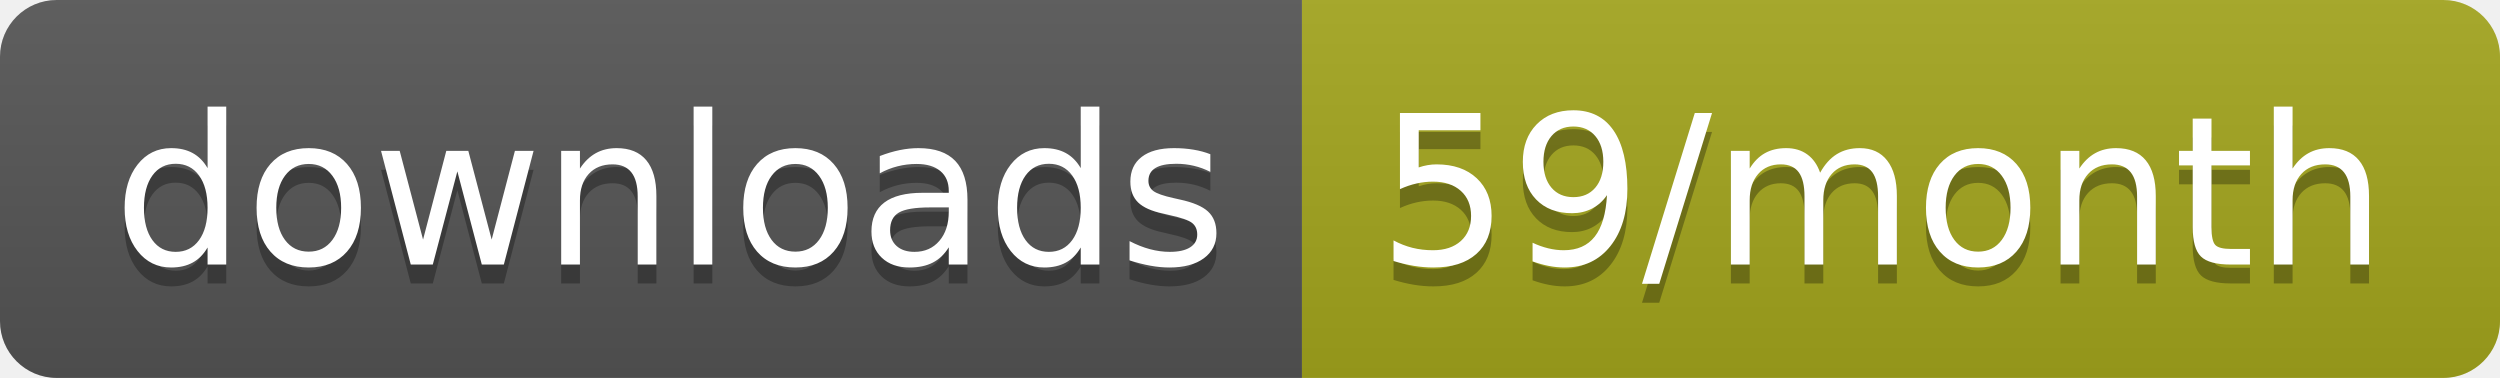
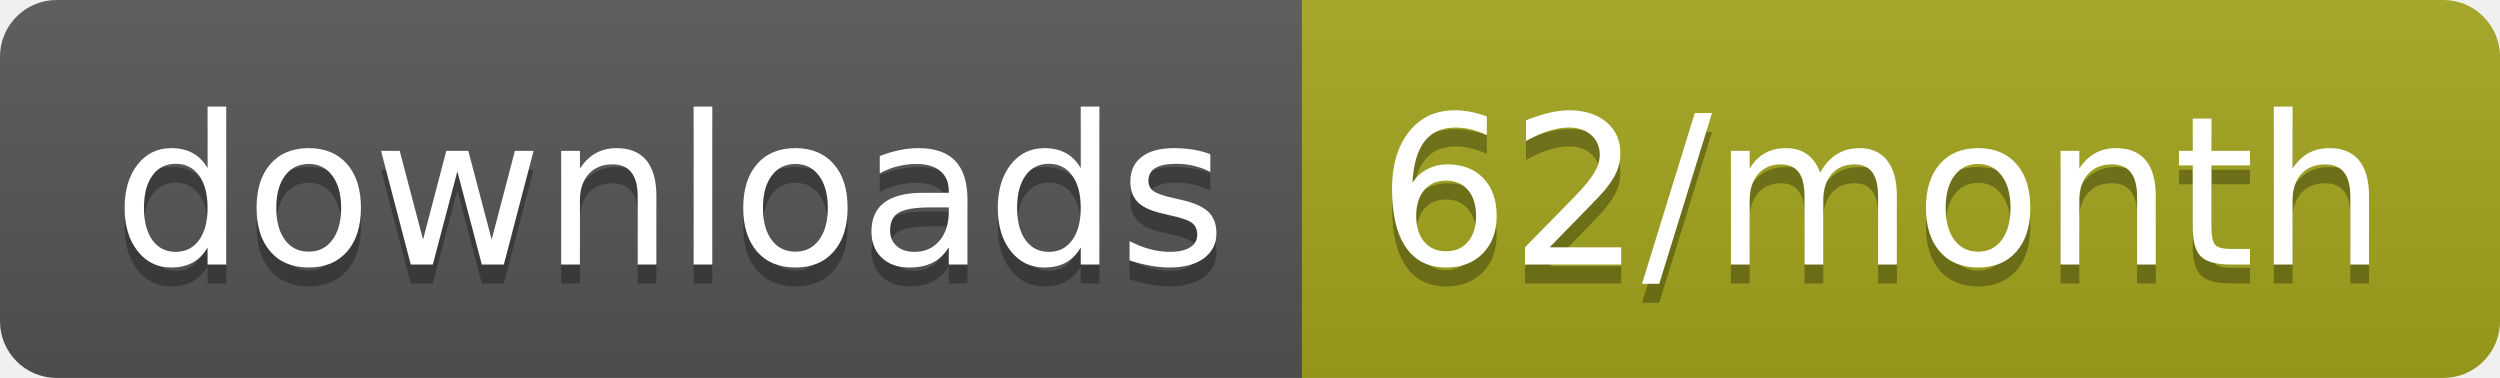
<svg xmlns="http://www.w3.org/2000/svg" width="132.3" height="20">
  <linearGradient id="smooth" x2="0" y2="100%">
    <stop offset="0" stop-color="#bbb" stop-opacity=".1" />
    <stop offset="1" stop-opacity=".1" />
  </linearGradient>
  <clipPath id="round">
    <rect width="132.3" height="20" rx="3" fill="#fff" />
  </clipPath>
  <g clip-path="url(#round)">
    <rect width="68.9" height="20" fill="#555" />
    <rect x="68.9" width="63.4" height="20" fill="#a4a61d" />
    <rect width="132.3" height="20" fill="url(#smooth)" />
  </g>
  <g fill="#fff" text-anchor="middle" font-family="DejaVu Sans,Verdana,Geneva,sans-serif" font-size="110">
    <text x="354.5" y="150" fill="#010101" fill-opacity=".3" transform="scale(0.1)" textLength="589.0" lengthAdjust="spacing">downloads</text>
    <text x="354.5" y="140" transform="scale(0.1)" textLength="589.0" lengthAdjust="spacing">downloads</text>
-     <text x="996" y="150" fill="#010101" fill-opacity=".3" transform="scale(0.1)" textLength="534.0" lengthAdjust="spacing">59/month</text>
-     <text x="996" y="140" transform="scale(0.1)" textLength="534.0" lengthAdjust="spacing">59/month</text>
+     <text x="996" y="150" fill="#010101" fill-opacity=".3" transform="scale(0.1)" textLength="534.0" lengthAdjust="spacing">62/month</text>
+     <text x="996" y="140" transform="scale(0.1)" textLength="534.0" lengthAdjust="spacing">62/month</text>
  </g>
</svg>
